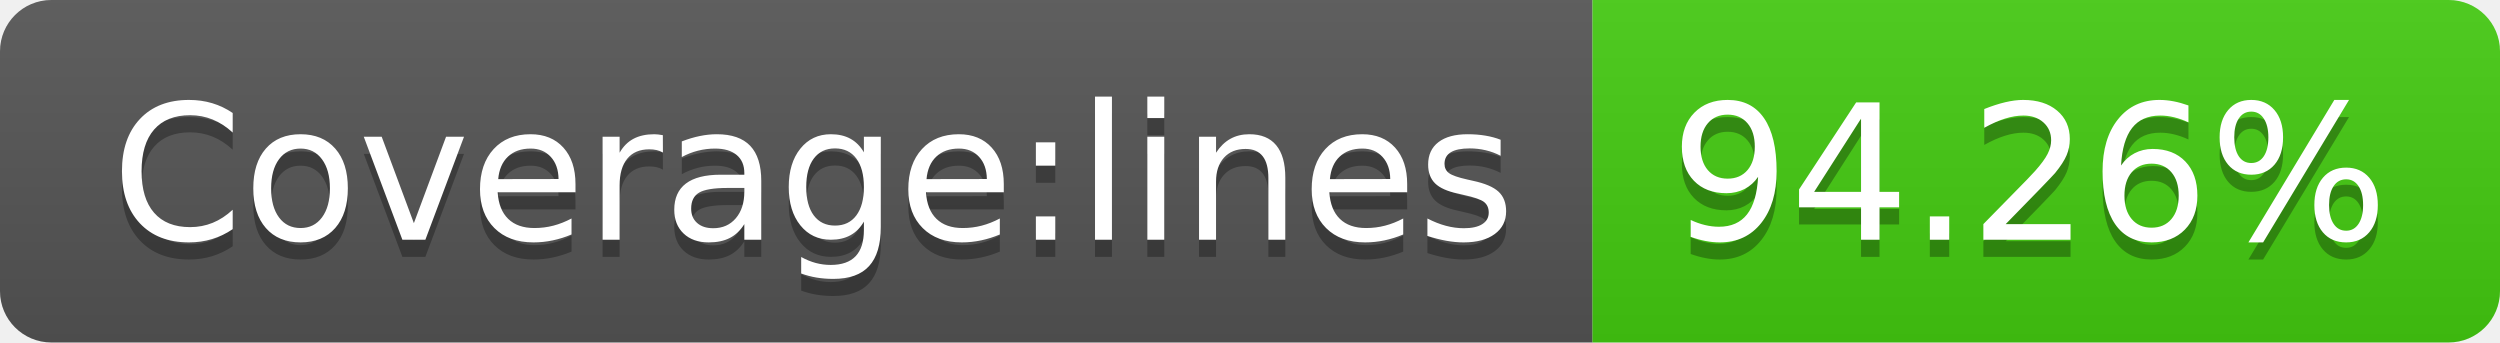
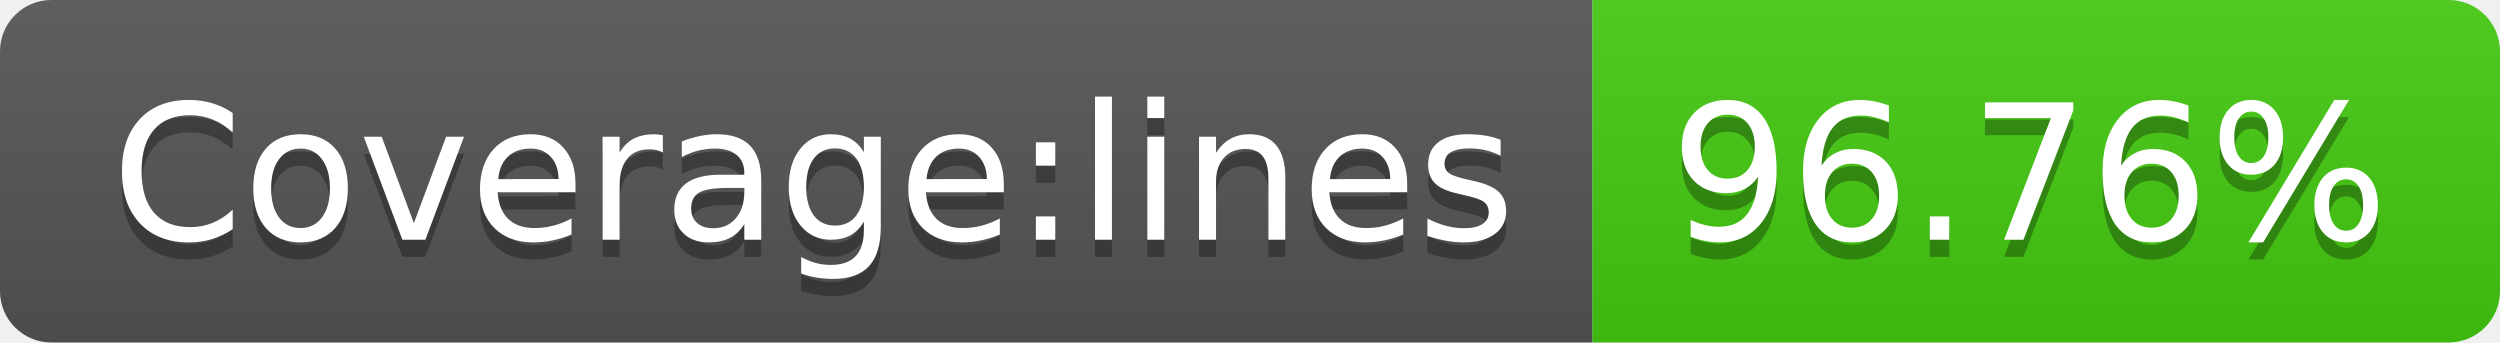
- <svg xmlns="http://www.w3.org/2000/svg" width="146" height="20" role="img" aria-label="Coverage:lines: 94.26%">
+ <svg xmlns="http://www.w3.org/2000/svg" width="146" height="20" role="img" aria-label="Coverage:lines: 96.76%">
  <linearGradient id="s" x2="0" y2="100%">
    <stop offset="0" stop-color="#bbb" stop-opacity=".1" />
    <stop offset="1" stop-opacity=".1" />
  </linearGradient>
  <clipPath id="r">
    <rect width="146" height="20" rx="3" fill="#fff" />
  </clipPath>
  <g clip-path="url(#r)">
    <rect width="93" height="20" fill="#555" />
    <rect x="93" width="53" height="20" fill="#4c1" />
    <rect width="146" height="20" fill="url(#s)" />
  </g>
  <g fill="#fff" text-anchor="middle" font-family="Verdana,Geneva,DejaVu Sans,sans-serif" text-rendering="geometricPrecision" font-size="110">
    <text aria-hidden="true" x="475" y="150" fill="#010101" fill-opacity=".3" transform="scale(.1)" textLength="830">Coverage:lines</text>
    <text x="475" y="140" transform="scale(.1)" fill="#fff" textLength="830">Coverage:lines</text>
-     <text aria-hidden="true" x="1185" y="150" fill="#010101" fill-opacity=".3" transform="scale(.1)" textLength="430">94.26%</text>
-     <text x="1185" y="140" transform="scale(.1)" fill="#fff" textLength="430">94.26%</text>
+     <text aria-hidden="true" x="1185" y="150" fill="#010101" fill-opacity=".3" transform="scale(.1)" textLength="430">96.76%</text>
+     <text x="1185" y="140" transform="scale(.1)" fill="#fff" textLength="430">96.76%</text>
  </g>
</svg>
